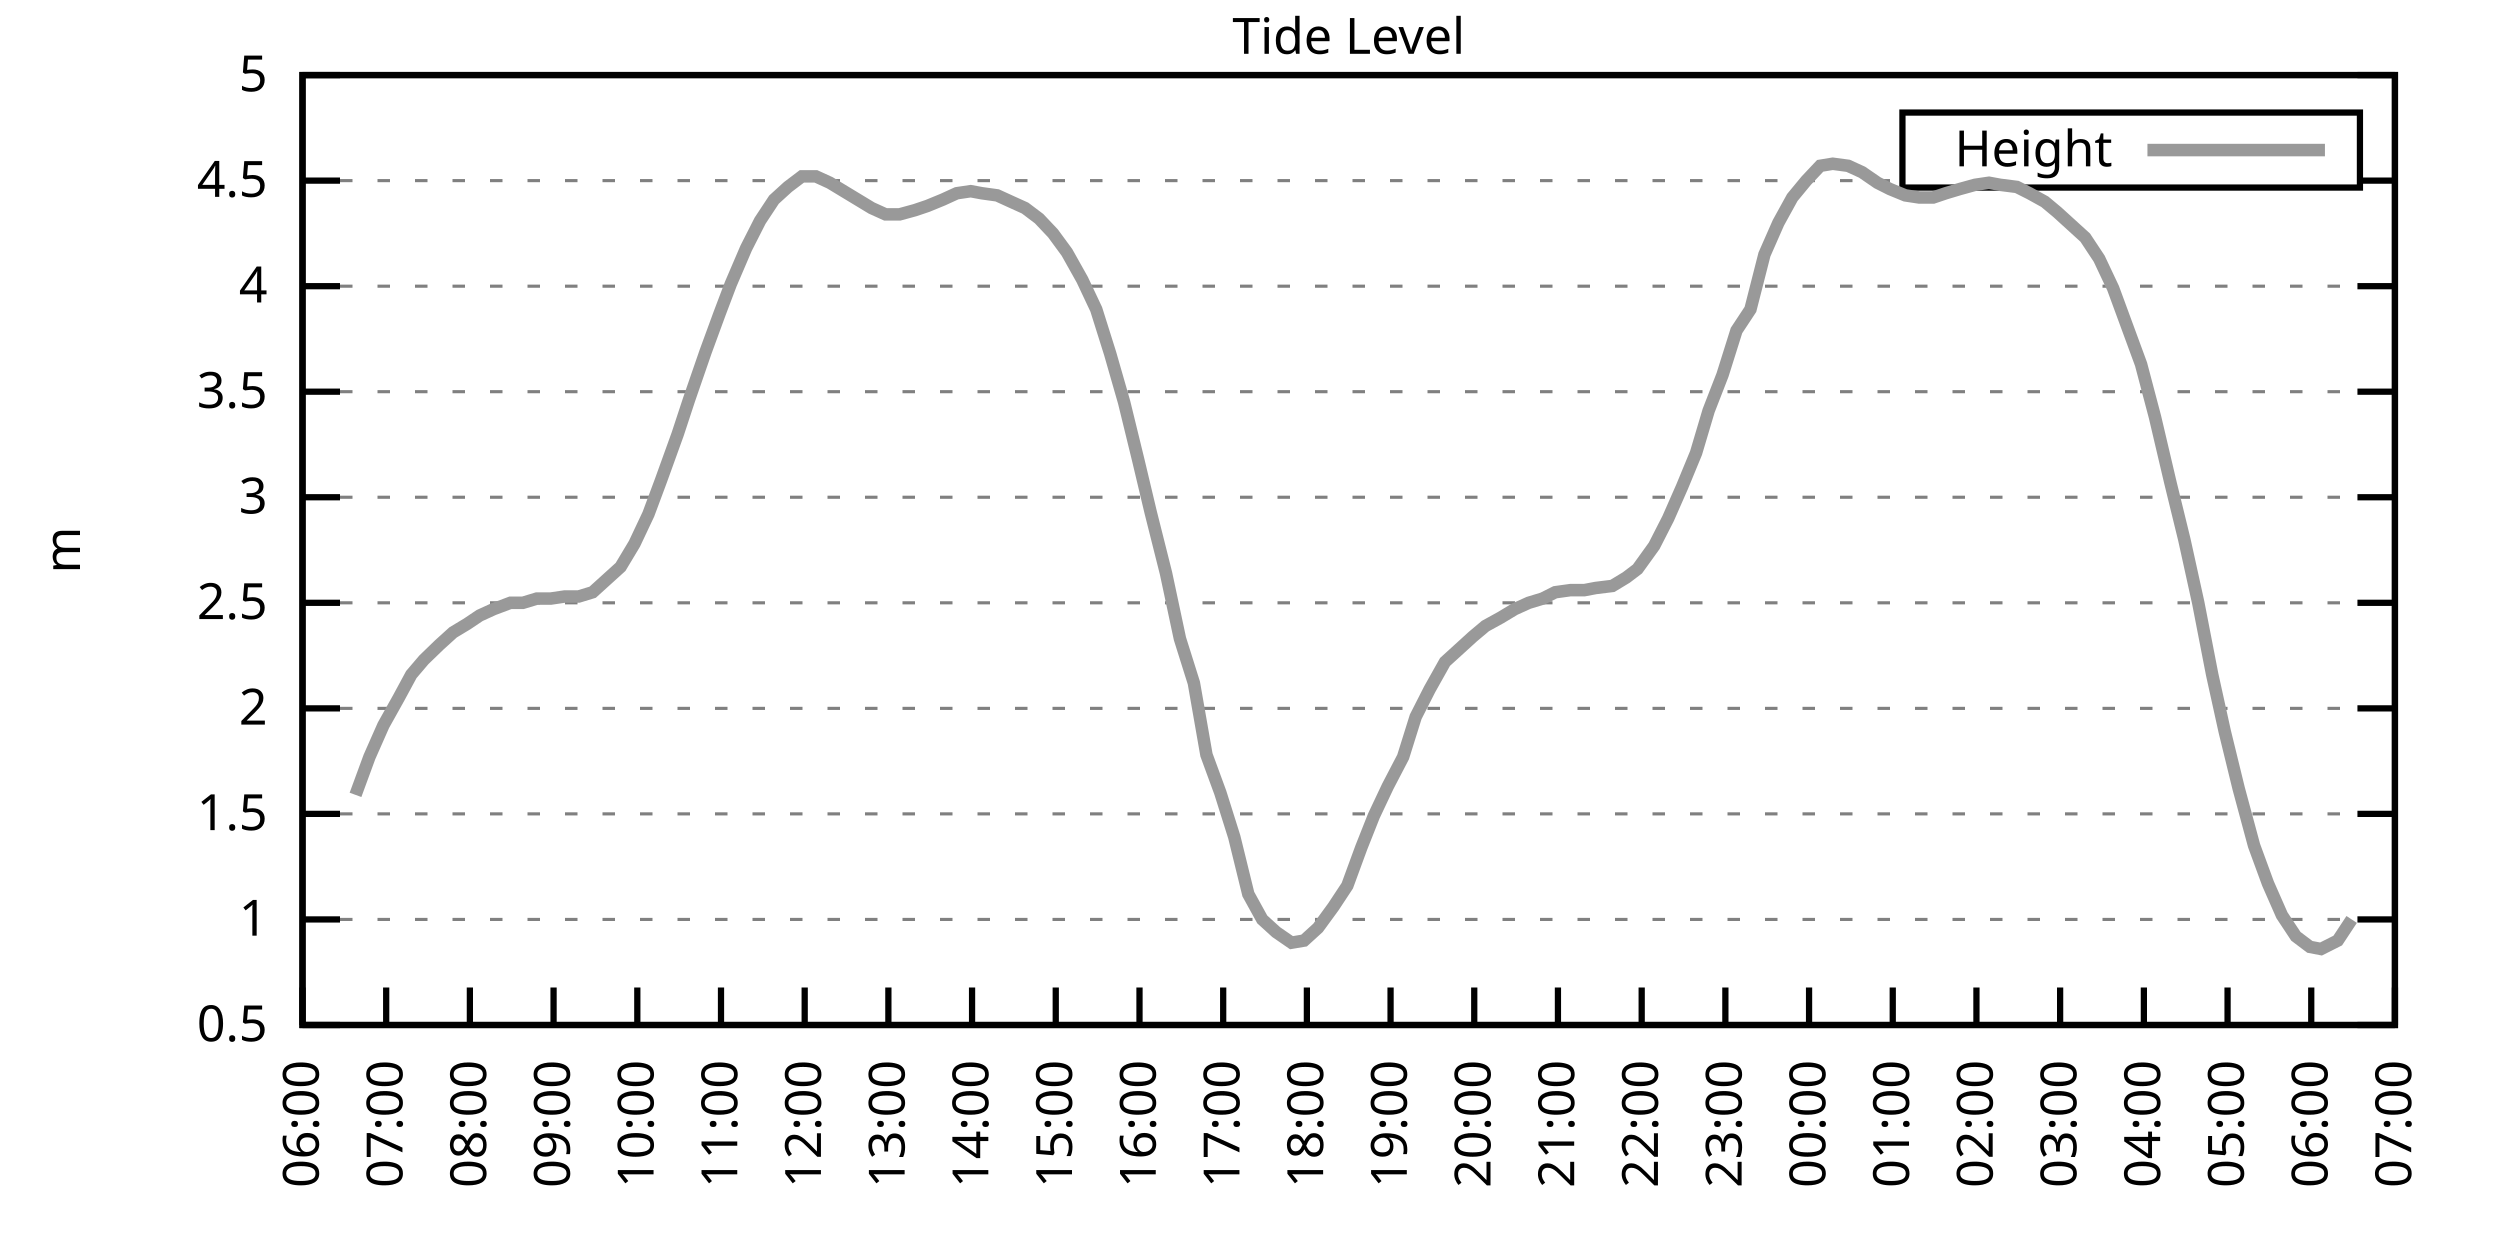
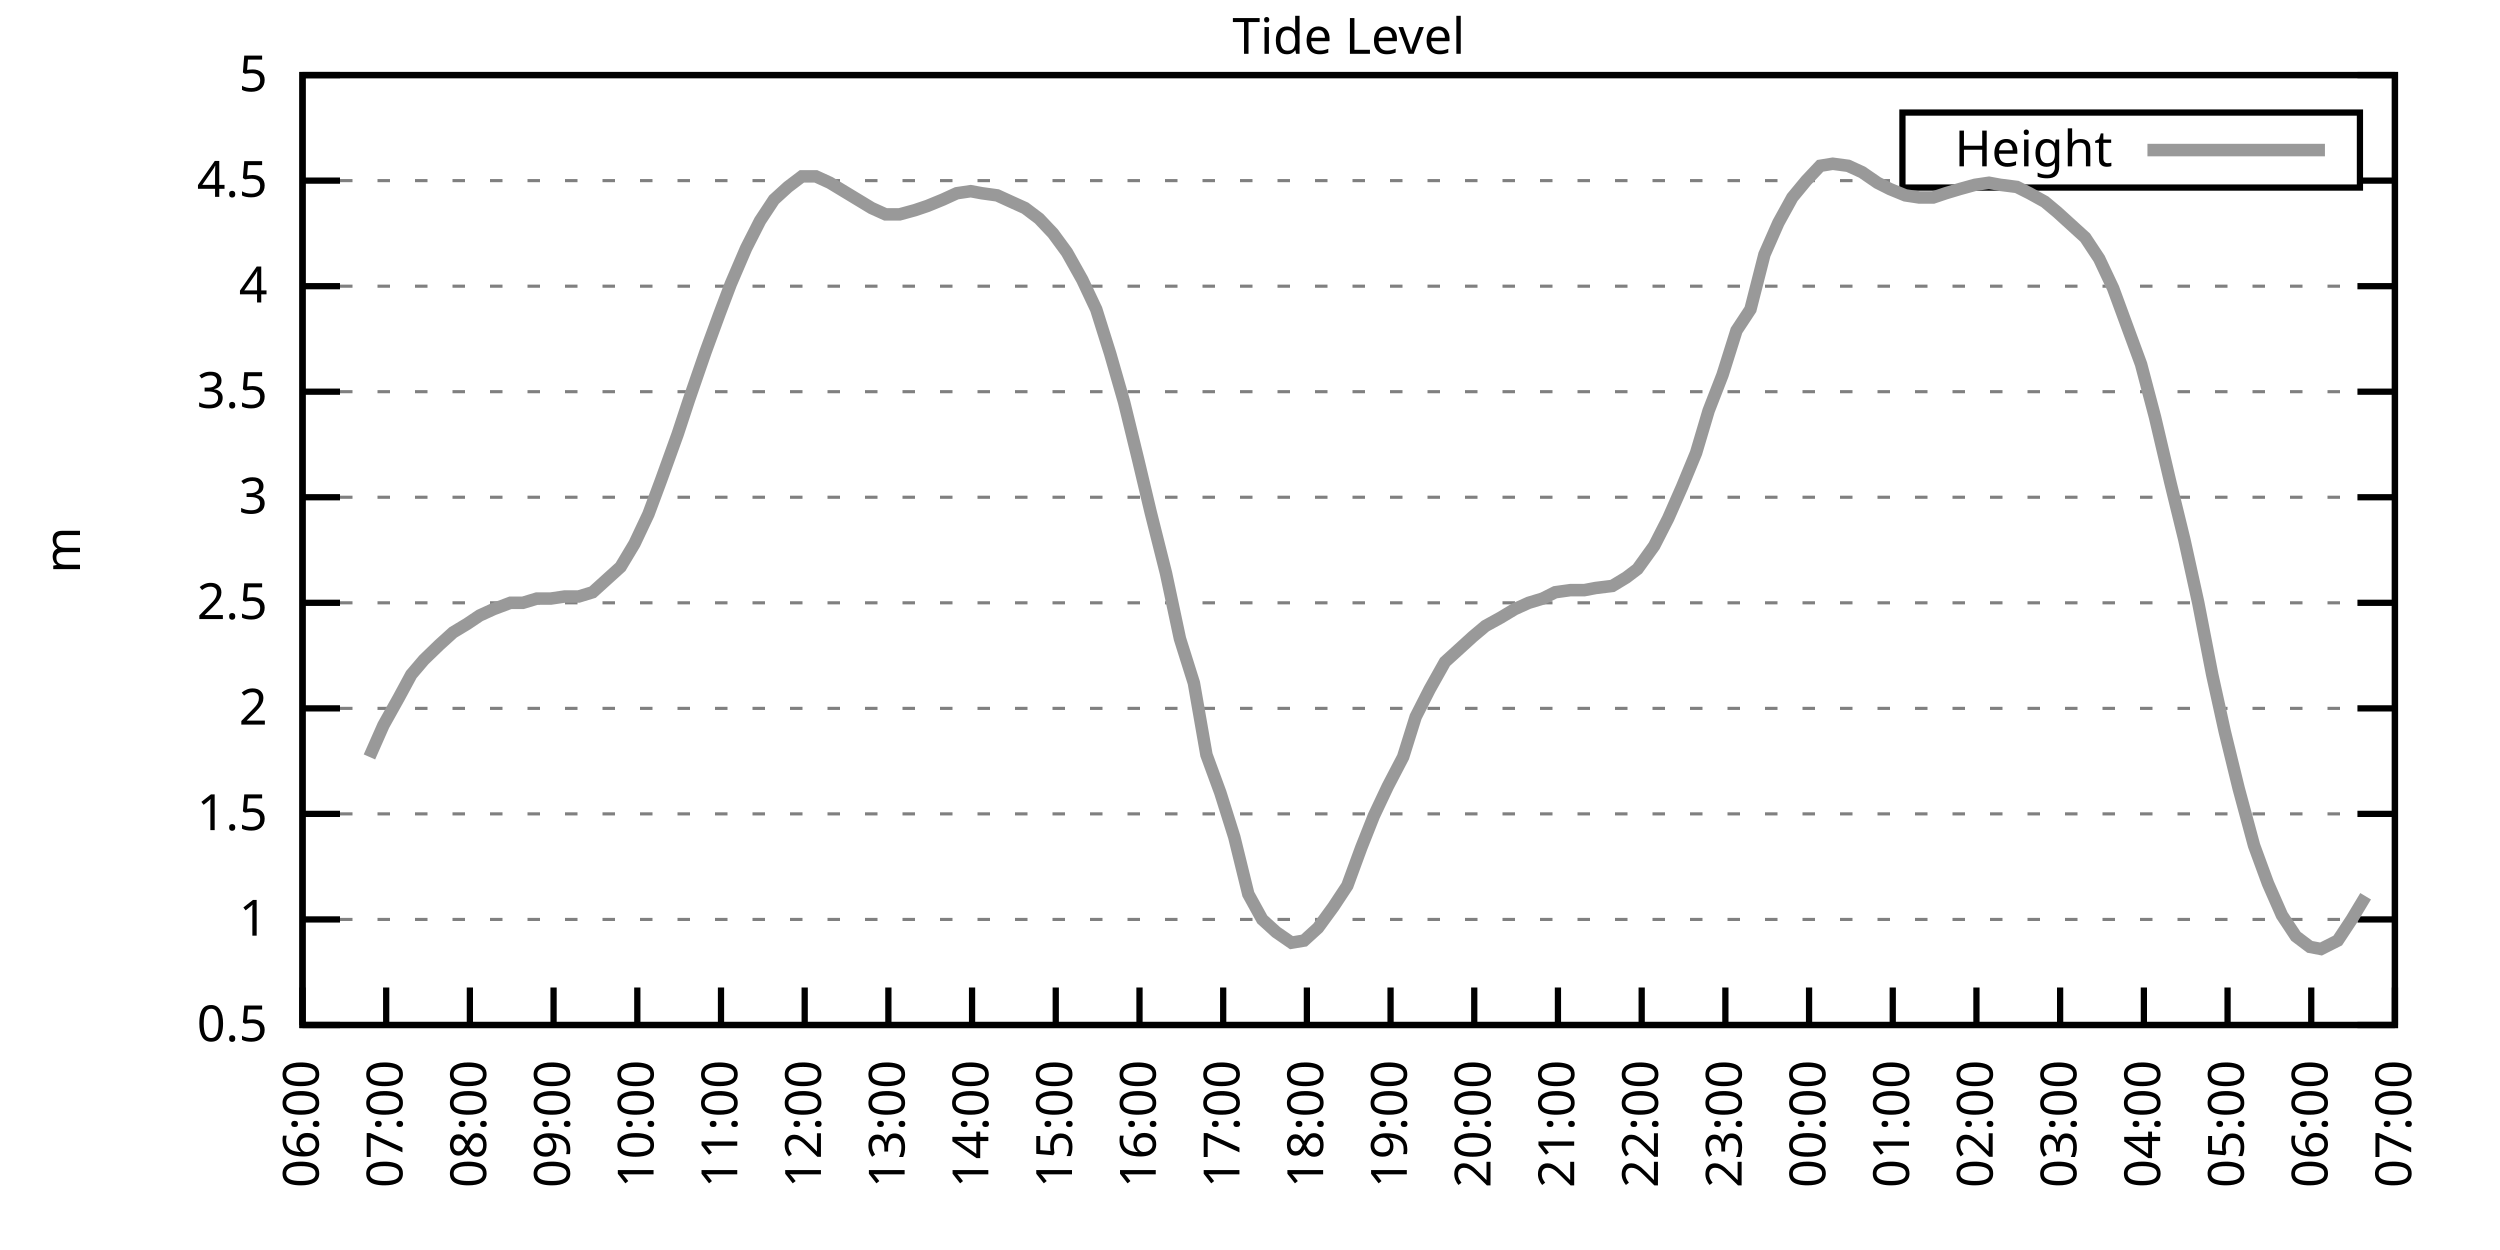
<svg xmlns="http://www.w3.org/2000/svg" xmlns:xlink="http://www.w3.org/1999/xlink" width="400" height="200" viewBox="0 0 400 200">
  <g id="gnuplot_canvas">
    <rect x="0" y="0" width="400" height="200" fill="none" />
    <defs>
      <circle id="gpDot" r="0.5" stroke-width="0.5" stroke="currentColor" />
      <path id="gpPt0" stroke-width="0.333" stroke="currentColor" d="M-1,0 h2 M0,-1 v2" />
      <path id="gpPt1" stroke-width="0.333" stroke="currentColor" d="M-1,-1 L1,1 M1,-1 L-1,1" />
      <path id="gpPt2" stroke-width="0.333" stroke="currentColor" d="M-1,0 L1,0 M0,-1 L0,1 M-1,-1 L1,1 M-1,1 L1,-1" />
      <rect id="gpPt3" stroke-width="0.333" stroke="currentColor" x="-1" y="-1" width="2" height="2" />
      <rect id="gpPt4" stroke-width="0.333" stroke="currentColor" fill="currentColor" x="-1" y="-1" width="2" height="2" />
      <circle id="gpPt5" stroke-width="0.333" stroke="currentColor" cx="0" cy="0" r="1" />
      <use xlink:href="#gpPt5" id="gpPt6" fill="currentColor" stroke="none" />
      <path id="gpPt7" stroke-width="0.333" stroke="currentColor" d="M0,-1.33 L-1.33,0.67 L1.33,0.67 z" />
      <use xlink:href="#gpPt7" id="gpPt8" fill="currentColor" stroke="none" />
      <use xlink:href="#gpPt7" id="gpPt9" stroke="currentColor" transform="rotate(180)" />
      <use xlink:href="#gpPt9" id="gpPt10" fill="currentColor" stroke="none" />
      <use xlink:href="#gpPt3" id="gpPt11" stroke="currentColor" transform="rotate(45)" />
      <use xlink:href="#gpPt11" id="gpPt12" fill="currentColor" stroke="none" />
      <path id="gpPt13" stroke-width="0.333" stroke="currentColor" d="M0,1.330 L1.265,0.411 L0.782,-1.067 L-0.782,-1.076 L-1.265,0.411 z" />
      <use xlink:href="#gpPt13" id="gpPt14" fill="currentColor" stroke="none" />
      <filter id="textbox" filterUnits="objectBoundingBox" x="0" y="0" height="1" width="1">
        <feFlood flood-color="white" flood-opacity="1" result="bgnd" />
        <feComposite in="SourceGraphic" in2="bgnd" operator="atop" />
      </filter>
      <filter id="greybox" filterUnits="objectBoundingBox" x="0" y="0" height="1" width="1">
        <feFlood flood-color="lightgrey" flood-opacity="1" result="grey" />
        <feComposite in="SourceGraphic" in2="grey" operator="atop" />
      </filter>
    </defs>
    <g fill="none" color="white" stroke="currentColor" stroke-width="1.00" stroke-linecap="butt" stroke-linejoin="miter">
</g>
    <g fill="none" color="black" stroke="currentColor" stroke-width="1.00" stroke-linecap="butt" stroke-linejoin="miter">
      <g stroke="none" shape-rendering="crispEdges">
        <polygon fill="rgb(255, 255, 255)" points="48.40,164.00 383.18,164.00 383.18,12.02 48.40,12.02 " />
      </g>
    </g>
    <g fill="none" color="black" stroke="currentColor" stroke-width="1.00" stroke-linecap="butt" stroke-linejoin="miter">
</g>
    <g fill="none" color="black" stroke="black" stroke-width="0.50" stroke-linecap="butt" stroke-linejoin="miter">
</g>
    <g fill="none" color="gray" stroke="currentColor" stroke-width="0.50" stroke-linecap="butt" stroke-linejoin="miter">
      <path stroke="gray" stroke-dasharray="2,4" class="gridline" d="M48.40,164.00 L383.19,164.00  " />
    </g>
    <g fill="none" color="gray" stroke="gray" stroke-width="1.00" stroke-linecap="butt" stroke-linejoin="miter">
</g>
    <g fill="none" color="black" stroke="currentColor" stroke-width="1.00" stroke-linecap="butt" stroke-linejoin="miter">
      <path stroke="black" d="M48.40,164.00 L54.40,164.00 M383.19,164.00 L377.19,164.00  " />
      <g transform="translate(42.80,166.60)" stroke="none" fill="black" font-family="Sans" font-size="8.00" text-anchor="end">
        <text>
          <tspan font-family="Sans"> 0.5</tspan>
        </text>
      </g>
    </g>
    <g fill="none" color="black" stroke="currentColor" stroke-width="1.00" stroke-linecap="butt" stroke-linejoin="miter">
</g>
    <g fill="none" color="black" stroke="black" stroke-width="0.50" stroke-linecap="butt" stroke-linejoin="miter">
</g>
    <g fill="none" color="gray" stroke="currentColor" stroke-width="0.50" stroke-linecap="butt" stroke-linejoin="miter">
      <path stroke="gray" stroke-dasharray="2,4" class="gridline" d="M48.40,147.11 L383.19,147.11  " />
    </g>
    <g fill="none" color="gray" stroke="gray" stroke-width="1.00" stroke-linecap="butt" stroke-linejoin="miter">
</g>
    <g fill="none" color="black" stroke="currentColor" stroke-width="1.00" stroke-linecap="butt" stroke-linejoin="miter">
      <path stroke="black" d="M48.40,147.11 L54.40,147.11 M383.19,147.11 L377.19,147.11  " />
      <g transform="translate(42.80,149.71)" stroke="none" fill="black" font-family="Sans" font-size="8.00" text-anchor="end">
        <text>
          <tspan font-family="Sans"> 1</tspan>
        </text>
      </g>
    </g>
    <g fill="none" color="black" stroke="currentColor" stroke-width="1.00" stroke-linecap="butt" stroke-linejoin="miter">
</g>
    <g fill="none" color="black" stroke="black" stroke-width="0.50" stroke-linecap="butt" stroke-linejoin="miter">
</g>
    <g fill="none" color="gray" stroke="currentColor" stroke-width="0.50" stroke-linecap="butt" stroke-linejoin="miter">
      <path stroke="gray" stroke-dasharray="2,4" class="gridline" d="M48.40,130.22 L383.19,130.22  " />
    </g>
    <g fill="none" color="gray" stroke="gray" stroke-width="1.00" stroke-linecap="butt" stroke-linejoin="miter">
</g>
    <g fill="none" color="black" stroke="currentColor" stroke-width="1.00" stroke-linecap="butt" stroke-linejoin="miter">
      <path stroke="black" d="M48.40,130.22 L54.40,130.22 M383.19,130.22 L377.19,130.22  " />
      <g transform="translate(42.80,132.82)" stroke="none" fill="black" font-family="Sans" font-size="8.00" text-anchor="end">
        <text>
          <tspan font-family="Sans"> 1.5</tspan>
        </text>
      </g>
    </g>
    <g fill="none" color="black" stroke="currentColor" stroke-width="1.00" stroke-linecap="butt" stroke-linejoin="miter">
</g>
    <g fill="none" color="black" stroke="black" stroke-width="0.50" stroke-linecap="butt" stroke-linejoin="miter">
</g>
    <g fill="none" color="gray" stroke="currentColor" stroke-width="0.50" stroke-linecap="butt" stroke-linejoin="miter">
      <path stroke="gray" stroke-dasharray="2,4" class="gridline" d="M48.40,113.34 L383.19,113.34  " />
    </g>
    <g fill="none" color="gray" stroke="gray" stroke-width="1.00" stroke-linecap="butt" stroke-linejoin="miter">
</g>
    <g fill="none" color="black" stroke="currentColor" stroke-width="1.00" stroke-linecap="butt" stroke-linejoin="miter">
      <path stroke="black" d="M48.40,113.34 L54.40,113.34 M383.19,113.34 L377.19,113.34  " />
      <g transform="translate(42.80,115.94)" stroke="none" fill="black" font-family="Sans" font-size="8.00" text-anchor="end">
        <text>
          <tspan font-family="Sans"> 2</tspan>
        </text>
      </g>
    </g>
    <g fill="none" color="black" stroke="currentColor" stroke-width="1.00" stroke-linecap="butt" stroke-linejoin="miter">
</g>
    <g fill="none" color="black" stroke="black" stroke-width="0.50" stroke-linecap="butt" stroke-linejoin="miter">
</g>
    <g fill="none" color="gray" stroke="currentColor" stroke-width="0.50" stroke-linecap="butt" stroke-linejoin="miter">
      <path stroke="gray" stroke-dasharray="2,4" class="gridline" d="M48.40,96.45 L383.19,96.45  " />
    </g>
    <g fill="none" color="gray" stroke="gray" stroke-width="1.00" stroke-linecap="butt" stroke-linejoin="miter">
</g>
    <g fill="none" color="black" stroke="currentColor" stroke-width="1.00" stroke-linecap="butt" stroke-linejoin="miter">
      <path stroke="black" d="M48.40,96.45 L54.40,96.45 M383.19,96.45 L377.19,96.45  " />
      <g transform="translate(42.80,99.05)" stroke="none" fill="black" font-family="Sans" font-size="8.00" text-anchor="end">
        <text>
          <tspan font-family="Sans"> 2.5</tspan>
        </text>
      </g>
    </g>
    <g fill="none" color="black" stroke="currentColor" stroke-width="1.00" stroke-linecap="butt" stroke-linejoin="miter">
</g>
    <g fill="none" color="black" stroke="black" stroke-width="0.50" stroke-linecap="butt" stroke-linejoin="miter">
</g>
    <g fill="none" color="gray" stroke="currentColor" stroke-width="0.50" stroke-linecap="butt" stroke-linejoin="miter">
      <path stroke="gray" stroke-dasharray="2,4" class="gridline" d="M48.40,79.56 L383.19,79.56  " />
    </g>
    <g fill="none" color="gray" stroke="gray" stroke-width="1.00" stroke-linecap="butt" stroke-linejoin="miter">
</g>
    <g fill="none" color="black" stroke="currentColor" stroke-width="1.00" stroke-linecap="butt" stroke-linejoin="miter">
      <path stroke="black" d="M48.40,79.56 L54.40,79.56 M383.19,79.56 L377.19,79.56  " />
      <g transform="translate(42.80,82.16)" stroke="none" fill="black" font-family="Sans" font-size="8.00" text-anchor="end">
        <text>
          <tspan font-family="Sans"> 3</tspan>
        </text>
      </g>
    </g>
    <g fill="none" color="black" stroke="currentColor" stroke-width="1.00" stroke-linecap="butt" stroke-linejoin="miter">
</g>
    <g fill="none" color="black" stroke="black" stroke-width="0.50" stroke-linecap="butt" stroke-linejoin="miter">
</g>
    <g fill="none" color="gray" stroke="currentColor" stroke-width="0.50" stroke-linecap="butt" stroke-linejoin="miter">
      <path stroke="gray" stroke-dasharray="2,4" class="gridline" d="M48.40,62.67 L383.19,62.67  " />
    </g>
    <g fill="none" color="gray" stroke="gray" stroke-width="1.00" stroke-linecap="butt" stroke-linejoin="miter">
</g>
    <g fill="none" color="black" stroke="currentColor" stroke-width="1.00" stroke-linecap="butt" stroke-linejoin="miter">
      <path stroke="black" d="M48.40,62.67 L54.40,62.67 M383.19,62.67 L377.19,62.67  " />
      <g transform="translate(42.80,65.27)" stroke="none" fill="black" font-family="Sans" font-size="8.00" text-anchor="end">
        <text>
          <tspan font-family="Sans"> 3.5</tspan>
        </text>
      </g>
    </g>
    <g fill="none" color="black" stroke="currentColor" stroke-width="1.00" stroke-linecap="butt" stroke-linejoin="miter">
</g>
    <g fill="none" color="black" stroke="black" stroke-width="0.50" stroke-linecap="butt" stroke-linejoin="miter">
</g>
    <g fill="none" color="gray" stroke="currentColor" stroke-width="0.50" stroke-linecap="butt" stroke-linejoin="miter">
      <path stroke="gray" stroke-dasharray="2,4" class="gridline" d="M48.40,45.79 L383.19,45.79  " />
    </g>
    <g fill="none" color="gray" stroke="gray" stroke-width="1.00" stroke-linecap="butt" stroke-linejoin="miter">
</g>
    <g fill="none" color="black" stroke="currentColor" stroke-width="1.00" stroke-linecap="butt" stroke-linejoin="miter">
      <path stroke="black" d="M48.40,45.79 L54.40,45.79 M383.19,45.79 L377.19,45.79  " />
      <g transform="translate(42.80,48.39)" stroke="none" fill="black" font-family="Sans" font-size="8.00" text-anchor="end">
        <text>
          <tspan font-family="Sans"> 4</tspan>
        </text>
      </g>
    </g>
    <g fill="none" color="black" stroke="currentColor" stroke-width="1.00" stroke-linecap="butt" stroke-linejoin="miter">
</g>
    <g fill="none" color="black" stroke="black" stroke-width="0.50" stroke-linecap="butt" stroke-linejoin="miter">
</g>
    <g fill="none" color="gray" stroke="currentColor" stroke-width="0.50" stroke-linecap="butt" stroke-linejoin="miter">
      <path stroke="gray" stroke-dasharray="2,4" class="gridline" d="M48.40,28.90 L304.39,28.90 M377.59,28.90 L383.19,28.90  " />
    </g>
    <g fill="none" color="gray" stroke="gray" stroke-width="1.00" stroke-linecap="butt" stroke-linejoin="miter">
</g>
    <g fill="none" color="black" stroke="currentColor" stroke-width="1.00" stroke-linecap="butt" stroke-linejoin="miter">
      <path stroke="black" d="M48.40,28.90 L54.40,28.90 M383.19,28.90 L377.19,28.90  " />
      <g transform="translate(42.80,31.50)" stroke="none" fill="black" font-family="Sans" font-size="8.00" text-anchor="end">
        <text>
          <tspan font-family="Sans"> 4.5</tspan>
        </text>
      </g>
    </g>
    <g fill="none" color="black" stroke="currentColor" stroke-width="1.00" stroke-linecap="butt" stroke-linejoin="miter">
</g>
    <g fill="none" color="black" stroke="black" stroke-width="0.50" stroke-linecap="butt" stroke-linejoin="miter">
</g>
    <g fill="none" color="gray" stroke="currentColor" stroke-width="0.50" stroke-linecap="butt" stroke-linejoin="miter">
      <path stroke="gray" stroke-dasharray="2,4" class="gridline" d="M48.40,12.01 L383.19,12.01  " />
    </g>
    <g fill="none" color="gray" stroke="gray" stroke-width="1.00" stroke-linecap="butt" stroke-linejoin="miter">
</g>
    <g fill="none" color="black" stroke="currentColor" stroke-width="1.00" stroke-linecap="butt" stroke-linejoin="miter">
      <path stroke="black" d="M48.40,12.01 L54.40,12.01 M383.19,12.01 L377.19,12.01  " />
      <g transform="translate(42.80,14.61)" stroke="none" fill="black" font-family="Sans" font-size="8.00" text-anchor="end">
        <text>
          <tspan font-family="Sans"> 5</tspan>
        </text>
      </g>
    </g>
    <g fill="none" color="black" stroke="currentColor" stroke-width="1.00" stroke-linecap="butt" stroke-linejoin="miter">
      <path stroke="black" d="M48.40,164.00 L48.40,158.00  " />
      <g transform="translate(51.00,169.60) rotate(270.00)" stroke="none" fill="black" font-family="Sans" font-size="8.00" text-anchor="end">
        <text>
          <tspan font-family="Sans">06:00</tspan>
        </text>
      </g>
    </g>
    <g fill="none" color="black" stroke="currentColor" stroke-width="1.00" stroke-linecap="butt" stroke-linejoin="miter">
      <path stroke="black" d="M61.79,164.00 L61.79,158.00  " />
      <g transform="translate(64.39,169.60) rotate(270.00)" stroke="none" fill="black" font-family="Sans" font-size="8.00" text-anchor="end">
        <text>
          <tspan font-family="Sans">07:00</tspan>
        </text>
      </g>
    </g>
    <g fill="none" color="black" stroke="currentColor" stroke-width="1.00" stroke-linecap="butt" stroke-linejoin="miter">
      <path stroke="black" d="M75.18,164.00 L75.18,158.00  " />
      <g transform="translate(77.78,169.60) rotate(270.00)" stroke="none" fill="black" font-family="Sans" font-size="8.00" text-anchor="end">
        <text>
          <tspan font-family="Sans">08:00</tspan>
        </text>
      </g>
    </g>
    <g fill="none" color="black" stroke="currentColor" stroke-width="1.00" stroke-linecap="butt" stroke-linejoin="miter">
      <path stroke="black" d="M88.57,164.00 L88.57,158.00  " />
      <g transform="translate(91.17,169.60) rotate(270.00)" stroke="none" fill="black" font-family="Sans" font-size="8.00" text-anchor="end">
        <text>
          <tspan font-family="Sans">09:00</tspan>
        </text>
      </g>
    </g>
    <g fill="none" color="black" stroke="currentColor" stroke-width="1.00" stroke-linecap="butt" stroke-linejoin="miter">
      <path stroke="black" d="M101.97,164.00 L101.97,158.00  " />
      <g transform="translate(104.57,169.60) rotate(270.00)" stroke="none" fill="black" font-family="Sans" font-size="8.00" text-anchor="end">
        <text>
          <tspan font-family="Sans">10:00</tspan>
        </text>
      </g>
    </g>
    <g fill="none" color="black" stroke="currentColor" stroke-width="1.00" stroke-linecap="butt" stroke-linejoin="miter">
      <path stroke="black" d="M115.36,164.00 L115.36,158.00  " />
      <g transform="translate(117.96,169.60) rotate(270.00)" stroke="none" fill="black" font-family="Sans" font-size="8.00" text-anchor="end">
        <text>
          <tspan font-family="Sans">11:00</tspan>
        </text>
      </g>
    </g>
    <g fill="none" color="black" stroke="currentColor" stroke-width="1.00" stroke-linecap="butt" stroke-linejoin="miter">
      <path stroke="black" d="M128.75,164.00 L128.75,158.00  " />
      <g transform="translate(131.35,169.60) rotate(270.00)" stroke="none" fill="black" font-family="Sans" font-size="8.00" text-anchor="end">
        <text>
          <tspan font-family="Sans">12:00</tspan>
        </text>
      </g>
    </g>
    <g fill="none" color="black" stroke="currentColor" stroke-width="1.00" stroke-linecap="butt" stroke-linejoin="miter">
      <path stroke="black" d="M142.14,164.00 L142.14,158.00  " />
      <g transform="translate(144.74,169.60) rotate(270.00)" stroke="none" fill="black" font-family="Sans" font-size="8.00" text-anchor="end">
        <text>
          <tspan font-family="Sans">13:00</tspan>
        </text>
      </g>
    </g>
    <g fill="none" color="black" stroke="currentColor" stroke-width="1.00" stroke-linecap="butt" stroke-linejoin="miter">
      <path stroke="black" d="M155.53,164.00 L155.53,158.00  " />
      <g transform="translate(158.13,169.60) rotate(270.00)" stroke="none" fill="black" font-family="Sans" font-size="8.00" text-anchor="end">
        <text>
          <tspan font-family="Sans">14:00</tspan>
        </text>
      </g>
    </g>
    <g fill="none" color="black" stroke="currentColor" stroke-width="1.00" stroke-linecap="butt" stroke-linejoin="miter">
      <path stroke="black" d="M168.92,164.00 L168.92,158.00  " />
      <g transform="translate(171.52,169.60) rotate(270.00)" stroke="none" fill="black" font-family="Sans" font-size="8.00" text-anchor="end">
        <text>
          <tspan font-family="Sans">15:00</tspan>
        </text>
      </g>
    </g>
    <g fill="none" color="black" stroke="currentColor" stroke-width="1.00" stroke-linecap="butt" stroke-linejoin="miter">
      <path stroke="black" d="M182.32,164.00 L182.32,158.00  " />
      <g transform="translate(184.92,169.60) rotate(270.00)" stroke="none" fill="black" font-family="Sans" font-size="8.00" text-anchor="end">
        <text>
          <tspan font-family="Sans">16:00</tspan>
        </text>
      </g>
    </g>
    <g fill="none" color="black" stroke="currentColor" stroke-width="1.00" stroke-linecap="butt" stroke-linejoin="miter">
      <path stroke="black" d="M195.71,164.00 L195.71,158.00  " />
      <g transform="translate(198.31,169.60) rotate(270.00)" stroke="none" fill="black" font-family="Sans" font-size="8.00" text-anchor="end">
        <text>
          <tspan font-family="Sans">17:00</tspan>
        </text>
      </g>
    </g>
    <g fill="none" color="black" stroke="currentColor" stroke-width="1.00" stroke-linecap="butt" stroke-linejoin="miter">
      <path stroke="black" d="M209.10,164.00 L209.10,158.00  " />
      <g transform="translate(211.70,169.60) rotate(270.00)" stroke="none" fill="black" font-family="Sans" font-size="8.00" text-anchor="end">
        <text>
          <tspan font-family="Sans">18:00</tspan>
        </text>
      </g>
    </g>
    <g fill="none" color="black" stroke="currentColor" stroke-width="1.00" stroke-linecap="butt" stroke-linejoin="miter">
      <path stroke="black" d="M222.49,164.00 L222.49,158.00  " />
      <g transform="translate(225.09,169.60) rotate(270.00)" stroke="none" fill="black" font-family="Sans" font-size="8.00" text-anchor="end">
        <text>
          <tspan font-family="Sans">19:00</tspan>
        </text>
      </g>
    </g>
    <g fill="none" color="black" stroke="currentColor" stroke-width="1.00" stroke-linecap="butt" stroke-linejoin="miter">
      <path stroke="black" d="M235.88,164.00 L235.88,158.00  " />
      <g transform="translate(238.48,169.60) rotate(270.00)" stroke="none" fill="black" font-family="Sans" font-size="8.00" text-anchor="end">
        <text>
          <tspan font-family="Sans">20:00</tspan>
        </text>
      </g>
    </g>
    <g fill="none" color="black" stroke="currentColor" stroke-width="1.00" stroke-linecap="butt" stroke-linejoin="miter">
      <path stroke="black" d="M249.27,164.00 L249.27,158.00  " />
      <g transform="translate(251.87,169.60) rotate(270.00)" stroke="none" fill="black" font-family="Sans" font-size="8.00" text-anchor="end">
        <text>
          <tspan font-family="Sans">21:00</tspan>
        </text>
      </g>
    </g>
    <g fill="none" color="black" stroke="currentColor" stroke-width="1.00" stroke-linecap="butt" stroke-linejoin="miter">
      <path stroke="black" d="M262.67,164.00 L262.67,158.00  " />
      <g transform="translate(265.27,169.60) rotate(270.00)" stroke="none" fill="black" font-family="Sans" font-size="8.00" text-anchor="end">
        <text>
          <tspan font-family="Sans">22:00</tspan>
        </text>
      </g>
    </g>
    <g fill="none" color="black" stroke="currentColor" stroke-width="1.00" stroke-linecap="butt" stroke-linejoin="miter">
      <path stroke="black" d="M276.06,164.00 L276.06,158.00  " />
      <g transform="translate(278.66,169.60) rotate(270.00)" stroke="none" fill="black" font-family="Sans" font-size="8.00" text-anchor="end">
        <text>
          <tspan font-family="Sans">23:00</tspan>
        </text>
      </g>
    </g>
    <g fill="none" color="black" stroke="currentColor" stroke-width="1.00" stroke-linecap="butt" stroke-linejoin="miter">
      <path stroke="black" d="M289.45,164.00 L289.45,158.00  " />
      <g transform="translate(292.05,169.60) rotate(270.00)" stroke="none" fill="black" font-family="Sans" font-size="8.00" text-anchor="end">
        <text>
          <tspan font-family="Sans">00:00</tspan>
        </text>
      </g>
    </g>
    <g fill="none" color="black" stroke="currentColor" stroke-width="1.00" stroke-linecap="butt" stroke-linejoin="miter">
      <path stroke="black" d="M302.84,164.00 L302.84,158.00  " />
      <g transform="translate(305.44,169.60) rotate(270.00)" stroke="none" fill="black" font-family="Sans" font-size="8.00" text-anchor="end">
        <text>
          <tspan font-family="Sans">01:00</tspan>
        </text>
      </g>
    </g>
    <g fill="none" color="black" stroke="currentColor" stroke-width="1.00" stroke-linecap="butt" stroke-linejoin="miter">
      <path stroke="black" d="M316.23,164.00 L316.23,158.00  " />
      <g transform="translate(318.83,169.60) rotate(270.00)" stroke="none" fill="black" font-family="Sans" font-size="8.00" text-anchor="end">
        <text>
          <tspan font-family="Sans">02:00</tspan>
        </text>
      </g>
    </g>
    <g fill="none" color="black" stroke="currentColor" stroke-width="1.00" stroke-linecap="butt" stroke-linejoin="miter">
      <path stroke="black" d="M329.62,164.00 L329.62,158.00  " />
      <g transform="translate(332.22,169.60) rotate(270.00)" stroke="none" fill="black" font-family="Sans" font-size="8.00" text-anchor="end">
        <text>
          <tspan font-family="Sans">03:00</tspan>
        </text>
      </g>
    </g>
    <g fill="none" color="black" stroke="currentColor" stroke-width="1.00" stroke-linecap="butt" stroke-linejoin="miter">
      <path stroke="black" d="M343.02,164.00 L343.02,158.00  " />
      <g transform="translate(345.62,169.60) rotate(270.00)" stroke="none" fill="black" font-family="Sans" font-size="8.00" text-anchor="end">
        <text>
          <tspan font-family="Sans">04:00</tspan>
        </text>
      </g>
    </g>
    <g fill="none" color="black" stroke="currentColor" stroke-width="1.00" stroke-linecap="butt" stroke-linejoin="miter">
      <path stroke="black" d="M356.41,164.00 L356.41,158.00  " />
      <g transform="translate(359.01,169.60) rotate(270.00)" stroke="none" fill="black" font-family="Sans" font-size="8.00" text-anchor="end">
        <text>
          <tspan font-family="Sans">05:00</tspan>
        </text>
      </g>
    </g>
    <g fill="none" color="black" stroke="currentColor" stroke-width="1.00" stroke-linecap="butt" stroke-linejoin="miter">
      <path stroke="black" d="M369.80,164.00 L369.80,158.00  " />
      <g transform="translate(372.40,169.60) rotate(270.00)" stroke="none" fill="black" font-family="Sans" font-size="8.00" text-anchor="end">
        <text>
          <tspan font-family="Sans">06:00</tspan>
        </text>
      </g>
    </g>
    <g fill="none" color="black" stroke="currentColor" stroke-width="1.00" stroke-linecap="butt" stroke-linejoin="miter">
      <path stroke="black" d="M383.19,164.00 L383.19,158.00  " />
      <g transform="translate(385.79,169.60) rotate(270.00)" stroke="none" fill="black" font-family="Sans" font-size="8.00" text-anchor="end">
        <text>
          <tspan font-family="Sans">07:00</tspan>
        </text>
      </g>
    </g>
    <g fill="none" color="black" stroke="currentColor" stroke-width="1.00" stroke-linecap="butt" stroke-linejoin="miter">
</g>
    <g fill="none" color="black" stroke="currentColor" stroke-width="1.00" stroke-linecap="butt" stroke-linejoin="miter">
      <path stroke="black" d="M48.40,12.01 L48.40,164.00 L383.19,164.00 L383.19,12.01 L48.40,12.01 Z  " />
    </g>
    <g fill="none" color="black" stroke="currentColor" stroke-width="1.00" stroke-linecap="butt" stroke-linejoin="miter">
</g>
    <g fill="none" color="black" stroke="currentColor" stroke-width="1.00" stroke-linecap="butt" stroke-linejoin="miter">
      <path stroke="black" d="M304.39,30.01 L304.39,18.01 L377.59,18.01 L377.59,30.01 L304.39,30.01 Z  " />
    </g>
    <g id="Tide_level_plot_1">
      <g fill="none" color="white" stroke="black" stroke-width="2.00" stroke-linecap="butt" stroke-linejoin="miter">
</g>
      <g fill="none" color="black" stroke="currentColor" stroke-width="2.00" stroke-linecap="butt" stroke-linejoin="miter">
        <g transform="translate(337.99,26.61)" stroke="none" fill="black" font-family="Sans" font-size="8.00" text-anchor="end">
          <text>
            <tspan font-family="Sans">Height</tspan>
          </text>
        </g>
      </g>
      <g fill="none" color="black" stroke="currentColor" stroke-width="2.00" stroke-linecap="butt" stroke-linejoin="miter">
-         <path stroke="rgb(153, 153, 153)" d="M343.59,24.01 L371.99,24.01 M56.88,127.18 L59.11,121.11 L61.35,116.04 L63.80,111.65 L65.81,107.93 L67.82,105.57   L70.27,103.20 L72.50,101.18 L74.74,99.83 L76.75,98.48 L78.98,97.46 L81.66,96.45 L83.66,96.45 L85.90,95.77   L88.13,95.77 L90.36,95.44 L92.59,95.44 L94.82,94.76 L97.06,92.73 L99.29,90.71 L101.52,86.99 L103.75,82.26   L105.76,76.86 L108.44,69.43 L110.22,64.02 L112.90,56.26 L115.13,50.18 L116.92,45.45 L119.38,39.71 L121.61,35.32   L123.84,31.94 L126.07,29.91 L128.30,28.22 L130.54,28.22 L132.77,29.24 L135.00,30.59 L137.23,31.94 L139.46,33.29   L141.69,34.30 L143.93,34.30 L146.38,33.63 L148.39,32.95 L150.85,31.94 L153.08,30.92 L155.31,30.59 L157.10,30.92   L159.55,31.26 L161.78,32.28 L164.01,33.29 L166.25,34.98 L168.48,37.34 L170.71,40.38 L173.17,44.77 L175.40,49.50   L177.63,56.59 L179.86,64.36 L182.09,73.48 L184.10,81.93 L186.56,91.72 L188.79,102.19 L191.02,109.28 L193.03,120.77   L195.26,126.85 L197.49,133.94 L199.73,143.06 L201.96,147.11 L204.19,149.14 L206.64,150.83 L208.65,150.49 L210.88,148.46   L213.34,145.09 L215.57,141.71 L217.80,135.63 L219.81,130.56 L222.04,125.83 L224.50,121.11 L226.51,114.69 L228.74,110.30   L231.20,105.91 L235.66,101.85 L237.67,100.16 L240.12,98.81 L242.36,97.46 L244.59,96.45 L246.82,95.77 L248.83,94.76   L251.28,94.42 L253.51,94.42 L255.30,94.08 L257.98,93.75 L260.21,92.40 L262.00,91.04 L264.67,87.33 L266.91,82.94   L269.14,77.87 L271.37,72.47 L273.38,65.71 L275.61,59.97 L277.84,52.88 L280.07,49.50 L282.31,40.72 L284.54,35.65   L286.77,31.60 L289.00,28.90 L291.23,26.53 L293.24,26.20 L295.70,26.53 L297.93,27.55 L300.39,29.24 L302.39,30.25   L304.85,31.26 L307.08,31.60 L309.31,31.60 L311.32,30.92 L313.55,30.25 L316.01,29.57 L318.24,29.24 L320.03,29.57   L322.70,29.91 L324.71,30.92 L327.17,32.28 L329.18,33.96 L331.41,35.99 L333.64,38.02 L335.87,41.39 L338.10,46.12   L342.57,58.28 L344.80,66.73 L347.26,77.20 L349.49,86.32 L351.72,96.45 L353.95,107.93 L355.96,117.05 L358.19,126.17   L360.65,135.29 L362.88,141.37 L365.11,146.44 L367.34,149.81 L369.58,151.50 L371.36,151.84 L374.04,150.49 L376.27,147.11    " />
+         <path stroke="rgb(153, 153, 153)" d="M343.59,24.01 L371.99,24.01 M59.11,121.11 L61.35,116.04 L63.80,111.65 L65.81,107.93 L67.82,105.57 L70.27,103.20   L72.50,101.18 L74.74,99.83 L76.75,98.48 L78.98,97.46 L81.66,96.45 L83.66,96.45 L85.90,95.77 L88.13,95.77   L90.36,95.44 L92.59,95.44 L94.82,94.76 L97.06,92.73 L99.29,90.71 L101.52,86.99 L103.75,82.26 L105.76,76.86   L108.44,69.43 L110.22,64.02 L112.90,56.26 L115.13,50.18 L116.92,45.45 L119.38,39.71 L121.61,35.32 L123.84,31.94   L126.07,29.91 L128.30,28.22 L130.54,28.22 L132.77,29.24 L135.00,30.59 L137.23,31.94 L139.46,33.29 L141.69,34.30   L143.93,34.30 L146.38,33.63 L148.39,32.95 L150.85,31.94 L153.08,30.92 L155.31,30.59 L157.10,30.92 L159.55,31.26   L161.78,32.28 L164.01,33.29 L166.25,34.98 L168.48,37.34 L170.71,40.38 L173.17,44.77 L175.40,49.50 L177.63,56.59   L179.86,64.36 L182.09,73.48 L184.10,81.93 L186.56,91.72 L188.79,102.19 L191.02,109.28 L193.03,120.77 L195.26,126.85   L197.49,133.94 L199.73,143.06 L201.96,147.11 L204.19,149.14 L206.64,150.83 L208.65,150.49 L210.88,148.46 L213.34,145.09   L215.57,141.71 L217.80,135.63 L219.81,130.56 L222.04,125.83 L224.50,121.11 L226.51,114.69 L228.74,110.30 L231.20,105.91   L235.66,101.85 L237.67,100.16 L240.12,98.81 L242.36,97.46 L244.59,96.45 L246.82,95.77 L248.83,94.76 L251.28,94.42   L253.51,94.42 L255.30,94.08 L257.98,93.75 L260.21,92.40 L262.00,91.04 L264.67,87.33 L266.91,82.94 L269.14,77.87   L271.37,72.47 L273.38,65.71 L275.61,59.97 L277.84,52.88 L280.07,49.50 L282.31,40.72 L284.54,35.65 L286.77,31.60   L289.00,28.90 L291.23,26.53 L293.24,26.20 L295.70,26.53 L297.93,27.55 L300.39,29.24 L302.39,30.25 L304.85,31.26   L307.08,31.60 L309.31,31.60 L311.32,30.92 L313.55,30.25 L316.01,29.57 L318.24,29.24 L320.03,29.57 L322.70,29.91   L324.71,30.92 L327.17,32.28 L329.18,33.96 L331.41,35.99 L333.64,38.02 L335.87,41.39 L338.10,46.12 L342.57,58.28   L344.80,66.73 L347.26,77.20 L349.49,86.32 L351.72,96.45 L353.95,107.93 L355.96,117.05 L358.19,126.17 L360.65,135.29   L362.88,141.37 L365.11,146.44 L367.34,149.81 L369.58,151.50 L371.36,151.84 L374.04,150.49 L376.27,147.11 L378.50,143.40    " />
      </g>
    </g>
    <g fill="none" color="black" stroke="currentColor" stroke-width="2.00" stroke-linecap="butt" stroke-linejoin="miter">
</g>
    <g fill="none" color="black" stroke="black" stroke-width="1.00" stroke-linecap="butt" stroke-linejoin="miter">
</g>
    <g fill="none" color="black" stroke="currentColor" stroke-width="1.00" stroke-linecap="butt" stroke-linejoin="miter">
      <path stroke="black" d="M48.40,12.01 L48.40,164.00 L383.19,164.00 L383.19,12.01 L48.40,12.01 Z  " />
      <g transform="translate(12.80,88.01) rotate(270.00)" stroke="none" fill="black" font-family="Sans" font-size="8.00" text-anchor="middle">
        <text>
          <tspan font-family="Sans">m</tspan>
        </text>
      </g>
    </g>
    <g fill="none" color="black" stroke="currentColor" stroke-width="1.00" stroke-linecap="butt" stroke-linejoin="miter">
</g>
    <g fill="none" color="black" stroke="currentColor" stroke-width="1.00" stroke-linecap="butt" stroke-linejoin="miter">
      <g transform="translate(215.79,8.61)" stroke="none" fill="black" font-family="Sans" font-size="8.00" text-anchor="middle">
        <text>
          <tspan font-family="Sans">Tide Level</tspan>
        </text>
      </g>
    </g>
    <g fill="none" color="black" stroke="currentColor" stroke-width="1.00" stroke-linecap="butt" stroke-linejoin="miter">
</g>
  </g>
</svg>
